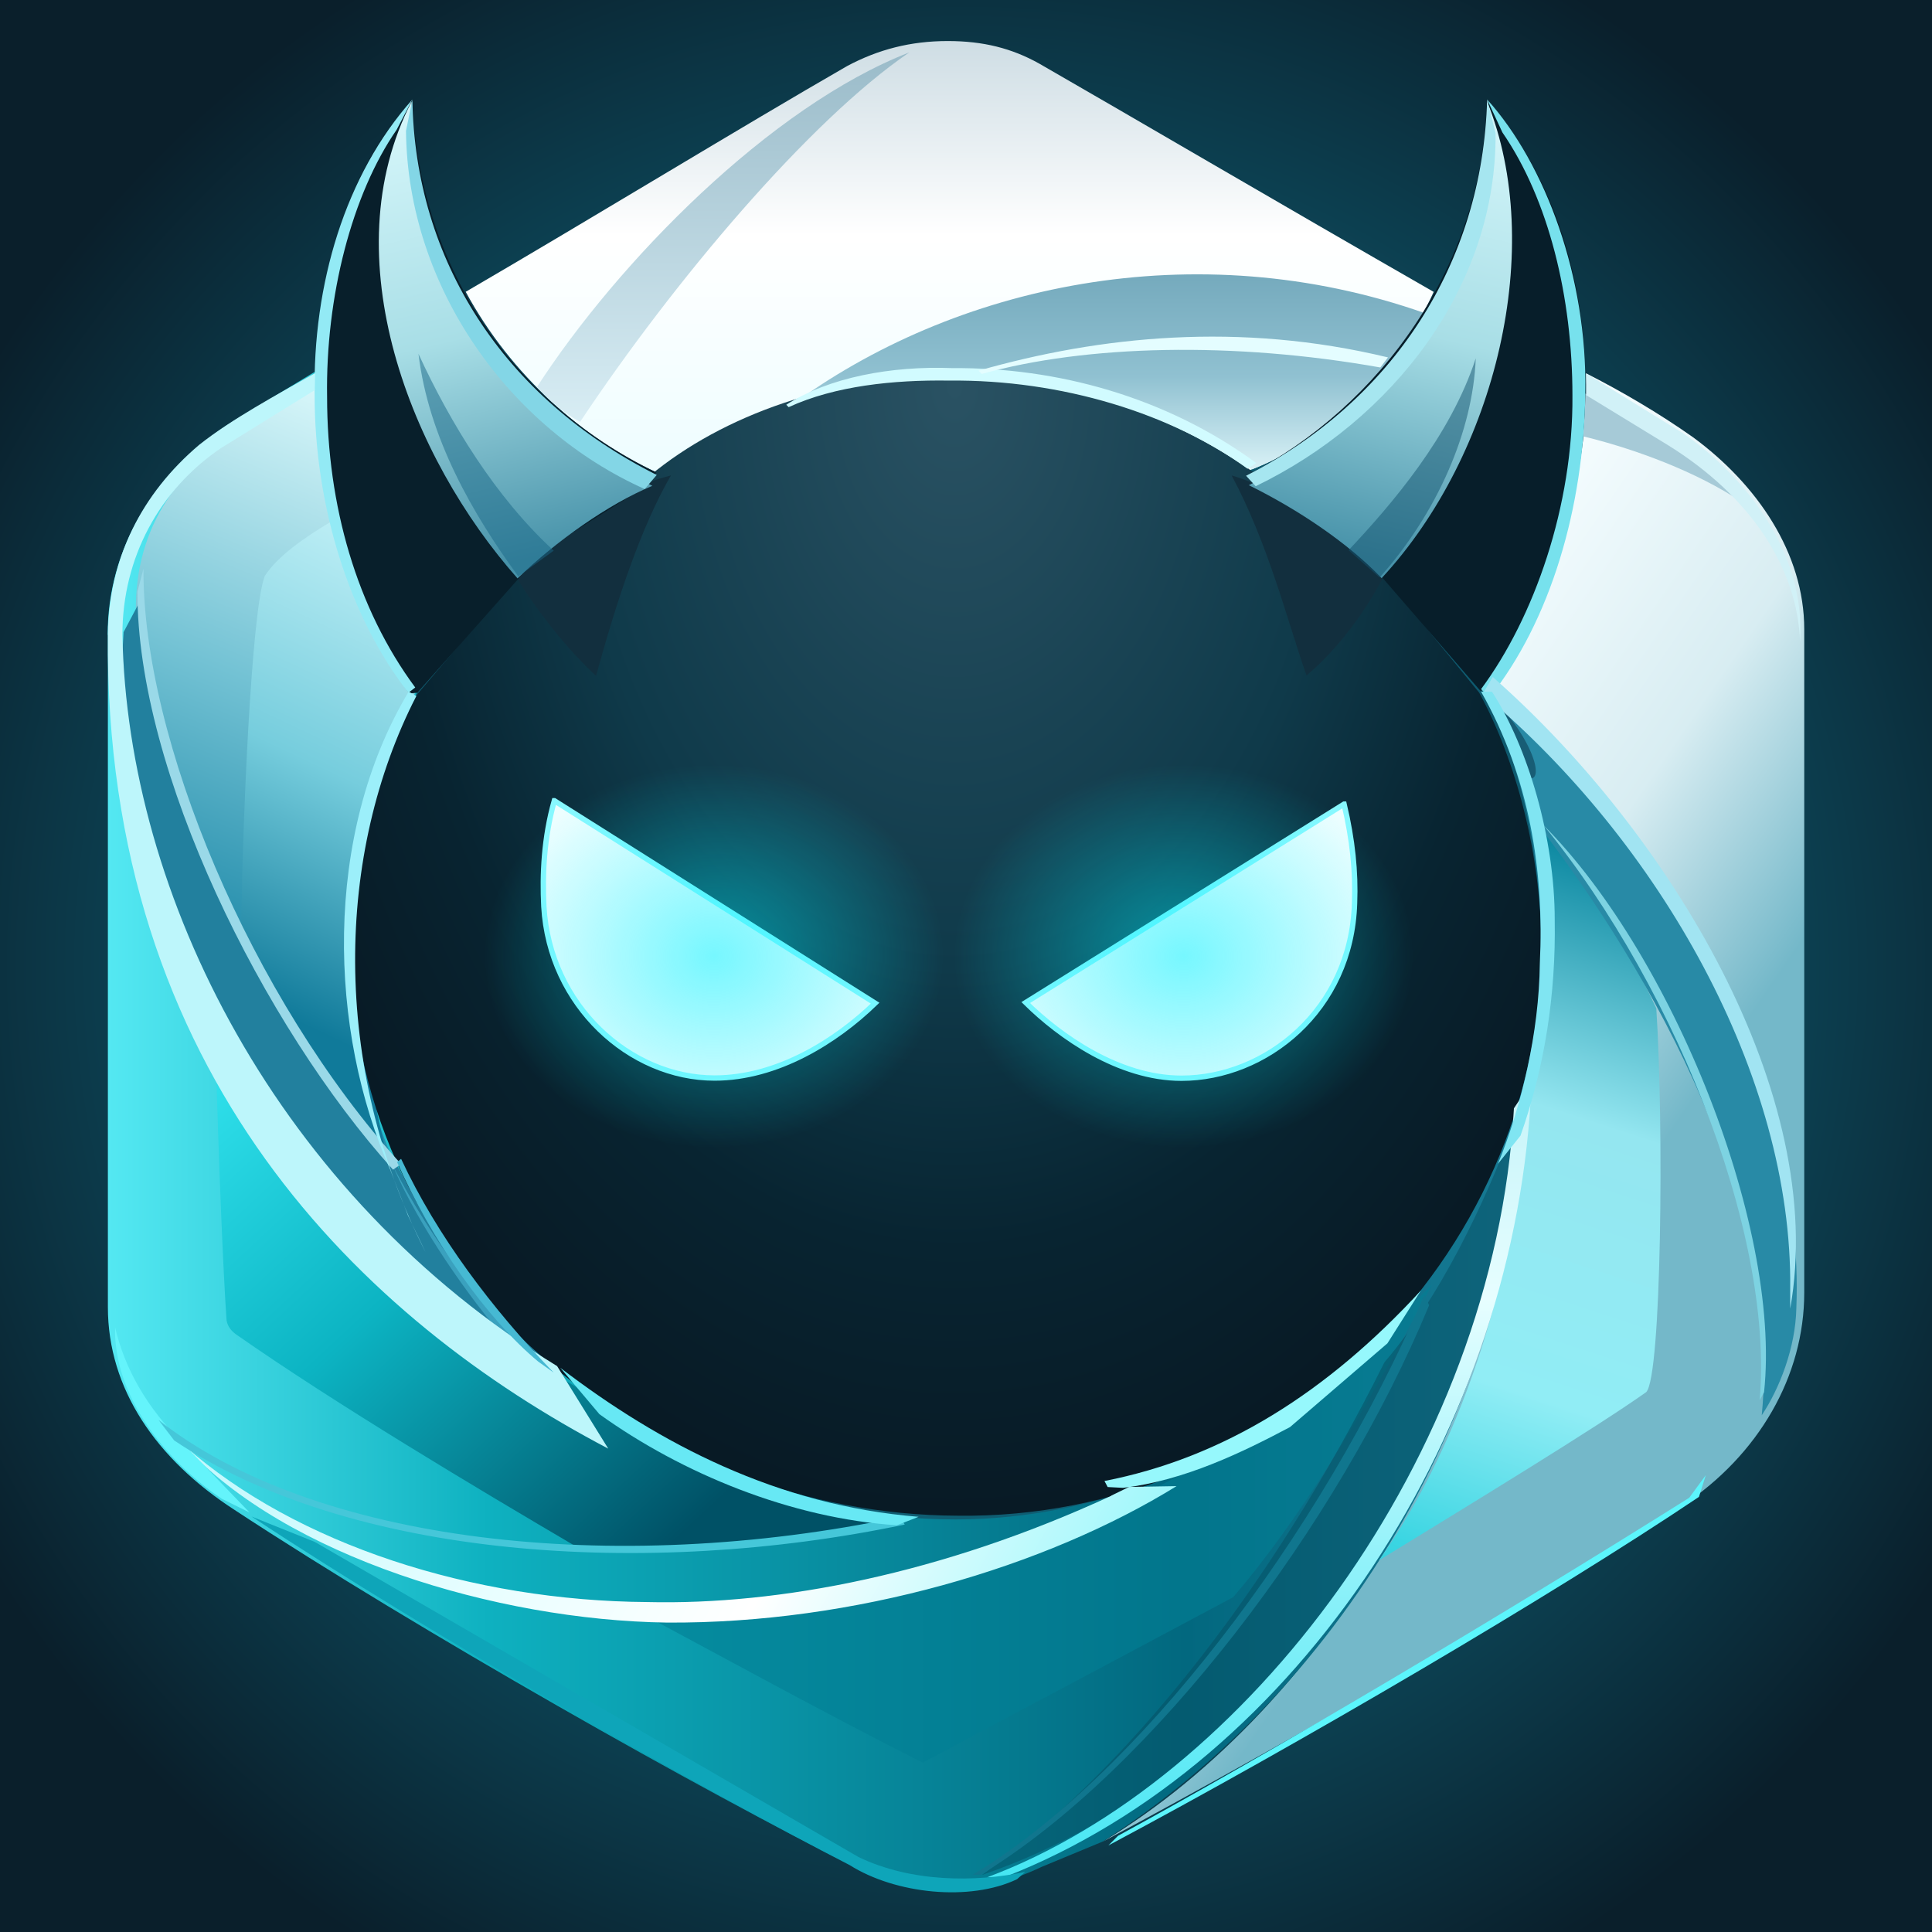
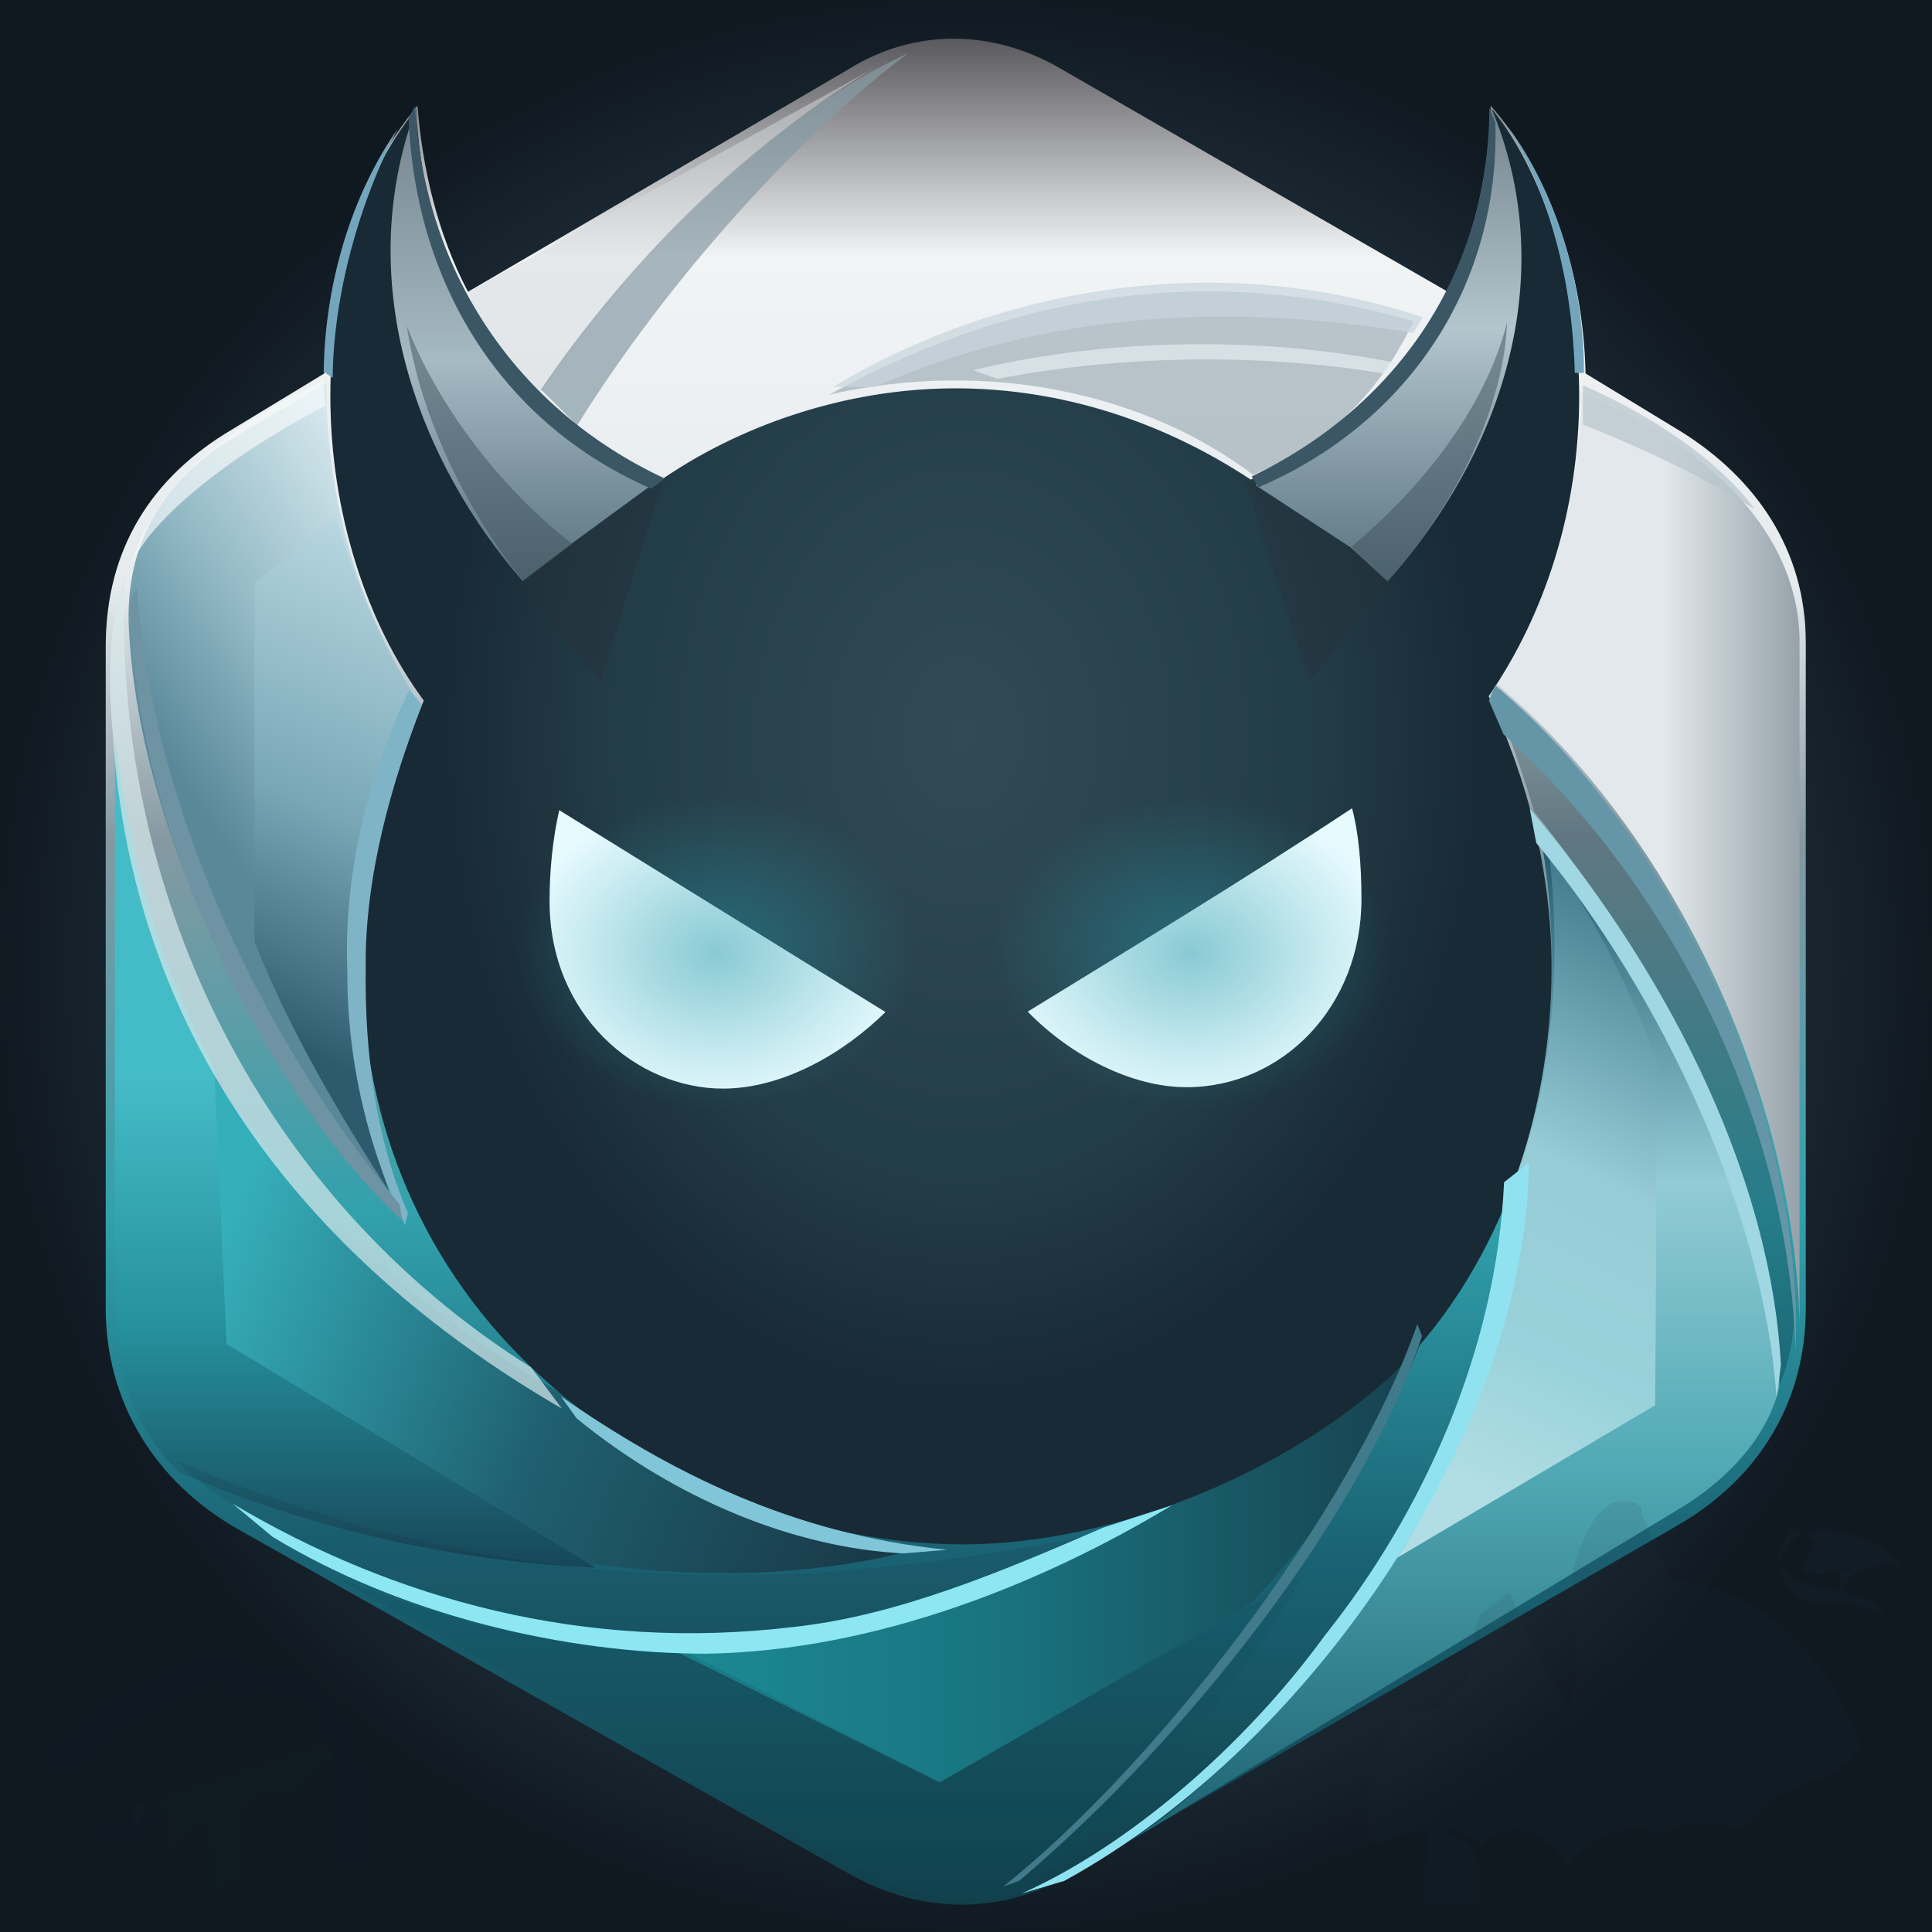
<svg xmlns="http://www.w3.org/2000/svg" width="128" height="128" fill="none" viewBox="0 0 512 512">
  <defs>
-     <radialGradient id="paint0_radial_1907_5764" cx="0" cy="0" r="1" gradientTransform="matrix(3.135e-14 512 -512 3.135e-14 256 256)" gradientUnits="userSpaceOnUse">
-       <stop stop-color="#1396B4" offset="0" />
-       <stop stop-color="#0A1F2B" offset=".589" />
+     <radialGradient id="paint0_radial_2424_4974" cx="0" cy="0" r="1" gradientTransform="matrix(1.568e-14 256 -256 1.568e-14 256 256)" gradientUnits="userSpaceOnUse">
+       <stop stop-color="#5B92A5" offset="0" />
+       <stop stop-color="#2B4351" offset=".568" />
+       <stop stop-color="#101820" offset="1" />
    </radialGradient>
-     <linearGradient id="paint1_linear_1907_5764" x1="23.55" x2="23.55" y1="1.024" y2="11.92" gradientTransform="scale(10.67)" gradientUnits="userSpaceOnUse">
-       <stop stop-color="#CEDDE4" offset="0" />
-       <stop stop-color="#fff" offset=".443" />
-       <stop stop-color="#EDFDFF" offset="1" />
+     <linearGradient id="paint1_linear_2424_4974" x1="40" x2="40" y1="1.757" y2="78.79" gradientTransform="scale(6.4)" gradientUnits="userSpaceOnUse">
+       <stop stop-color="#5C5B60" offset="0" />
+       <stop stop-color="#F1F4F5" offset=".115" />
+       <stop stop-color="#E6EBEE" offset=".292" />
+       <stop stop-color="#8699A2" offset=".427" />
+       <stop stop-color="#31A1AC" offset=".63" />
+       <stop stop-color="#1A6475" offset=".807" />
+       <stop stop-color="#113F4A" offset="1" />
    </linearGradient>
-     <linearGradient id="paint2_linear_1907_5764" x1="44.82" x2="35.27" y1="23.31" y2="16.74" gradientTransform="scale(10.67)" gradientUnits="userSpaceOnUse">
-       <stop stop-color="#74B8C9" offset="0" />
-       <stop stop-color="#D8EDF2" offset=".469" />
-       <stop stop-color="#F4FCFE" offset="1" />
+     <linearGradient id="paint2_linear_2424_4974" x1="74.57" x2="61.84" y1="35.45" y2="35.45" gradientTransform="scale(6.4)" gradientUnits="userSpaceOnUse">
+       <stop stop-color="#95A1A9" offset="0" />
+       <stop stop-color="#E2E8EB" offset=".443" />
    </linearGradient>
-     <linearGradient id="paint3_linear_1907_5764" x1="2.684" x2="44.82" y1="24.13" y2="24.13" gradientTransform="scale(10.67)" gradientUnits="userSpaceOnUse">
-       <stop stop-color="#54E8F2" offset="0" />
-       <stop stop-color="#0EB1C0" offset=".224" />
-       <stop stop-color="#02687F" offset=".635" />
-       <stop stop-color="#2A8AA7" offset="1" />
+     <linearGradient id="paint3_linear_2424_4974" x1="16.62" x2="5.346" y1="21.45" y2="29.24" gradientTransform="scale(6.4)" gradientUnits="userSpaceOnUse">
+       <stop stop-color="#D5E7EC" offset="0" />
+       <stop stop-color="#96BCC8" offset=".516" />
+       <stop stop-color="#598899" offset="1" />
    </linearGradient>
-     <linearGradient id="paint4_linear_1907_5764" x1="37.89" x2="30.24" y1="20.2" y2="43.57" gradientTransform="scale(10.67)" gradientUnits="userSpaceOnUse">
-       <stop stop-color="#03829C" offset="0" />
-       <stop stop-color="#94E6F0" offset=".276" />
-       <stop stop-color="#91EDF5" offset=".557" />
-       <stop stop-color="#3AD5E2" offset=".74" />
-       <stop stop-color="#12A8B9" offset="1" />
+     <linearGradient id="paint4_linear_2424_4974" x1="13.84" x2="5.631" y1="21.66" y2="40.55" gradientTransform="scale(6.4)" gradientUnits="userSpaceOnUse">
+       <stop stop-color="#B6D6E0" offset="0" />
+       <stop stop-color="#79A7B6" offset=".536" />
+       <stop stop-color="#2E5A6E" offset="1" />
    </linearGradient>
-     <linearGradient id="paint5_linear_1907_5764" x1="5.374" x2="16.64" y1="26.27" y2="38.39" gradientTransform="scale(10.67)" gradientUnits="userSpaceOnUse">
-       <stop stop-color="#31E2ED" offset="0" />
-       <stop stop-color="#0CB4C3" offset=".438" />
-       <stop stop-color="#005166" offset="1" />
+     <linearGradient id="paint5_linear_2424_4974" x1="13.15" x2="13.15" y1="44.55" y2="65.24" gradientTransform="scale(6.4)" gradientUnits="userSpaceOnUse">
+       <stop stop-color="#44BCC7" offset="0" />
+       <stop stop-color="#26929E" offset=".49" />
+       <stop stop-color="#164456" offset="1" />
    </linearGradient>
-     <linearGradient id="paint6_linear_1907_5764" x1="8.236" x2="3.117" y1="9.715" y2="22.24" gradientTransform="scale(10.67)" gradientUnits="userSpaceOnUse">
-       <stop stop-color="#D9F7FA" offset="0" />
-       <stop stop-color="#73C2D4" offset=".547" />
-       <stop stop-color="#258EAC" offset="1" />
+     <linearGradient id="paint6_linear_2424_4974" x1="8.53" x2="36.2" y1="52.84" y2="64.59" gradientTransform="scale(6.4)" gradientUnits="userSpaceOnUse">
+       <stop stop-color="#35AFBA" offset="0" />
+       <stop stop-color="#1F5F6F" offset=".516" />
+       <stop stop-color="#193A48" offset="1" />
    </linearGradient>
-     <linearGradient id="paint7_linear_1907_5764" x1="10.25" x2="4.957" y1="13.03" y2="24.23" gradientTransform="scale(10.67)" gradientUnits="userSpaceOnUse">
-       <stop stop-color="#C5F2F8" offset="0" />
-       <stop stop-color="#76CDDD" offset=".516" />
-       <stop stop-color="#107A9A" offset="1" />
+     <linearGradient id="paint7_linear_2424_4974" x1="27.21" x2="58.65" y1="64.75" y2="64.75" gradientTransform="scale(6.4)" gradientUnits="userSpaceOnUse">
+       <stop stop-color="#1C8B95" offset="0" />
+       <stop stop-color="#197480" offset=".448" />
+       <stop stop-color="#18414F" offset="1" />
    </linearGradient>
-     <linearGradient id="paint8_linear_1907_5764" x1="29.13" x2="29.13" y1="6.828" y2="11.64" gradientTransform="scale(10.67)" gradientUnits="userSpaceOnUse">
-       <stop stop-color="#75AABD" offset="0" />
-       <stop stop-color="#90C1D1" offset=".526" />
-       <stop stop-color="#D8F1F6" offset="1" />
+     <linearGradient id="paint8_linear_2424_4974" x1="62.93" x2="62.93" y1="34.84" y2="77.82" gradientTransform="scale(6.4)" gradientUnits="userSpaceOnUse">
+       <stop stop-color="#21596D" offset="0" />
+       <stop stop-color="#92CBD5" offset=".328" />
+       <stop stop-color="#51AAB5" offset=".599" />
+       <stop stop-color="#185A69" offset="1" />
    </linearGradient>
-     <linearGradient id="paint9_linear_1907_5764" x1="17.87" x2="17.87" y1="1.289" y2="10.48" gradientTransform="scale(10.67)" gradientUnits="userSpaceOnUse">
-       <stop stop-color="#9ABBC9" offset="0" />
-       <stop stop-color="#D8EDF4" offset="1" />
+     <linearGradient id="paint9_linear_2424_4974" x1="68.09" x2="57.07" y1="36.42" y2="59.53" gradientTransform="scale(6.4)" gradientUnits="userSpaceOnUse">
+       <stop stop-color="#3C7588" offset="0" />
+       <stop stop-color="#97CCD6" offset=".469" />
+       <stop stop-color="#99D2DA" offset=".766" />
+       <stop stop-color="#B1DDE4" offset="1" />
    </linearGradient>
-     <radialGradient id="paint10_radial_1907_5764" cx="0" cy="0" r="1" gradientTransform="matrix(1.838e-14 300.2 -197 1.207e-14 253 101.5)" gradientUnits="userSpaceOnUse">
-       <stop stop-color="#2A5263" offset="0" />
-       <stop stop-color="#0F3A4A" offset=".516" />
-       <stop stop-color="#082431" offset=".766" />
-       <stop stop-color="#081A25" offset="1" />
+     <radialGradient id="paint10_radial_2424_4974" cx="0" cy="0" r="1" gradientTransform="matrix(1.307e-14 213.5 -168.2 1.03e-14 255.1 194.6)" gradientUnits="userSpaceOnUse">
+       <stop stop-color="#314A55" offset="0" />
+       <stop stop-color="#233D48" offset=".547" />
+       <stop stop-color="#182A35" offset=".818" />
    </radialGradient>
-     <linearGradient id="paint11_linear_1907_5764" x1="12.9" x2="15.42" y1="2.533" y2="13.34" gradientTransform="scale(10.67)" gradientUnits="userSpaceOnUse">
-       <stop stop-color="#D3F5F9" offset="0" />
-       <stop stop-color="#A8DEE6" offset=".484" />
-       <stop stop-color="#4792A9" offset="1" />
+     <linearGradient id="paint11_linear_2424_4974" x1="21.34" x2="21.34" y1="4.38" y2="24.06" gradientTransform="scale(6.4)" gradientUnits="userSpaceOnUse">
+       <stop stop-color="#73838D" offset="0" />
+       <stop stop-color="#A6BAC4" offset=".536" />
+       <stop stop-color="#57717E" offset="1" />
    </linearGradient>
-     <linearGradient id="paint12_linear_1907_5764" x1="34.32" x2="31.81" y1="2.533" y2="13.34" gradientTransform="scale(10.67)" gradientUnits="userSpaceOnUse">
-       <stop stop-color="#D3F5F9" offset="0" />
-       <stop stop-color="#A8DEE6" offset=".484" />
-       <stop stop-color="#4792A9" offset="1" />
+     <linearGradient id="paint12_linear_2424_4974" x1="57.49" x2="57.49" y1="4.38" y2="24.06" gradientTransform="scale(6.4)" gradientUnits="userSpaceOnUse">
+       <stop stop-color="#73838D" offset="0" />
+       <stop stop-color="#B3C5CD" offset=".469" />
+       <stop stop-color="#587380" offset="1" />
    </linearGradient>
-     <linearGradient id="paint13_linear_1907_5764" x1="2.682" x2="27.62" y1="26.19" y2="40.1" gradientTransform="scale(10.67)" gradientUnits="userSpaceOnUse">
-       <stop stop-color="#A2F3FB" offset="0" />
-       <stop stop-color="#E8FEFF" offset=".516" />
-       <stop stop-color="#fff" offset=".724" />
-       <stop stop-color="#9DF7FB" offset="1" />
-     </linearGradient>
-     <linearGradient id="paint14_linear_1907_5764" x1="37.35" x2="37.35" y1="17.16" y2="46.83" gradientTransform="scale(10.67)" gradientUnits="userSpaceOnUse">
-       <stop stop-color="#86E0ED" offset="0" />
-       <stop stop-color="#E7FEFF" offset=".51" />
-       <stop stop-color="#93F2FA" offset=".724" />
-       <stop stop-color="#44E6F3" offset="1" />
-     </linearGradient>
-     <radialGradient id="paint15_radial_1907_5764" cx="0" cy="0" r="1" gradientTransform="matrix(3.104e-15 50.69 -60.62 3.712e-15 189.2 253.4)" gradientUnits="userSpaceOnUse">
-       <stop stop-color="#00F1FF" offset="0" />
-       <stop stop-color="#00F1FF" stop-opacity="0" offset="1" />
+     <radialGradient id="paint13_radial_2424_4974" cx="0" cy="0" r="1" gradientTransform="matrix(2.519e-15 41.14 -52.93 3.241e-15 189.8 252.4)" gradientUnits="userSpaceOnUse">
+       <stop stop-color="#2B98A8" offset="0" />
+       <stop stop-color="#2B98A8" stop-opacity="0" offset="1" />
    </radialGradient>
-     <radialGradient id="paint16_radial_1907_5764" cx="0" cy="0" r="1" gradientTransform="matrix(3.104e-15 50.69 -60.62 3.712e-15 313.7 253.4)" gradientUnits="userSpaceOnUse">
-       <stop stop-color="#00F1FF" offset="0" />
-       <stop stop-color="#00F1FF" stop-opacity="0" offset="1" />
+     <radialGradient id="paint14_radial_2424_4974" cx="0" cy="0" r="1" gradientTransform="matrix(2.519e-15 41.14 -52.93 3.241e-15 315.7 252.4)" gradientUnits="userSpaceOnUse">
+       <stop stop-color="#2B98A8" offset="0" />
+       <stop stop-color="#2B98A8" stop-opacity="0" offset="1" />
    </radialGradient>
  </defs>
-   <rect width="512" height="512" fill="url(#paint0_radial_1907_5764)" />
-   <path d="m379.9 77.33c-41.49-23.79-82.56-47.89-104.5-60.48-7.253-4.053-14.83-5.973-24.21-5.973-9.92 0-18.45 2.24-26.67 6.613-27.63 15.89-68.48 40.85-101.1 59.84 12.05 22.29 31.47 39.15 50.67 47.89 23.25-15.89 51.31-24.53 78.29-24.53 28.27 0 57.6 8.533 78.61 24 20.91-8 39.15-25.6 48.96-47.36z" fill="url(#paint1_linear_1907_5764)" />
-   <path d="m420.3 98.99c1.173 30.93-12.16 65.07-24.43 83.2 12.48 22.72 15.57 53.33 13.44 76.48l-6.187 28.91c-1.707 83.52-51.31 164.8-110.9 200.5 47.68-25.49 119.8-66.88 153.6-89.07 20.27-13.44 32.32-34.35 32.32-56.43v-175.8c0-20.16-12.48-38.4-29.44-50.88-9.067-6.4-19.09-12.27-28.37-16.96z" fill="url(#paint2_linear_1907_5764)" />
-   <path d="m28.59 168.3v178.1c0 21.65 12.8 40.32 33.6 53.76 48.53 31.89 125 75.09 164.4 94.61 16.64 8.213 32.96 7.787 49.39 0l16.21-6.72c64.43-41.17 110.4-118.5 112.6-201.4 5.547-16.96 6.507-35.95 5.44-53.01-0.747-18.88-9.6-38.83-16.64-50.67l1.813-3.093-2.56 2.027c10.35 20.48 15.47 44.69 15.47 68.16 0 89.39-79.47 152.6-155 152.6-87.79 0-159.5-73.28-159.5-151.7 0-24.43 6.933-50.56 16.64-67.31-17.49-24.43-26.45-56.85-25.6-85.12l-1.6 0.107-22.83 13.87c-19.73 12.91-31.89 32.96-31.89 55.68z" fill="url(#paint3_linear_1907_5764)" />
-   <path d="m404.8 215.4c5.547 23.25 4.907 52.8-0.32 72.21-1.28 47.04-16.43 93.87-39.04 125.9 24.85-15.25 57.28-34.99 70.83-44.59 4.053-4.16 4.693-70.72 2.667-101.7-8.533-18.45-21.01-37.76-34.13-51.84z" fill="url(#paint4_linear_1907_5764)" />
-   <path d="m57.17 278.6c0.64 26.45 2.027 59.73 2.88 71.36 0.32 1.6 1.173 2.667 2.453 3.627 26.56 18.56 64.11 40.96 90.45 56.43 28.05 2.347 59.09-0.533 83.73-6.72-75.09-21.44-144.2-67.2-179.5-124.7z" fill="url(#paint5_linear_1907_5764)" />
-   <path d="m84.27 102.5-24.21 14.19c-15.79 10.67-26.24 27.84-23.68 51.63 4.16 50.77 36.69 107.3 67.95 139.4-9.707-21.97-12.48-45.12-10.77-68.59 1.387-20.16 8.747-41.28 16.43-55.47-16.32-24-25.17-53.33-25.71-81.17z" fill="url(#paint6_linear_1907_5764)" />
-   <path d="m88.11 138c-7.68 4.587-14.51 9.387-17.92 14.61-3.627 8.96-6.08 68.59-6.293 95.25 8 20.59 23.79 44.37 38.83 58.99-10.35-39.79-11.31-89.28 6.933-122.7-8.747-14.51-16.21-31.36-21.55-46.19z" fill="url(#paint7_linear_1907_5764)" />
-   <path d="m377.6 82.99c-60.91-21.44-124.9-7.573-168.6 24.96 13.44-5.653 30.4-7.893 44.8-7.68 28.69-0.747 57.81 9.067 77.97 24.11 19.84-7.68 36.37-24 45.87-41.39z" fill="url(#paint8_linear_1907_5764)" />
-   <path d="m241 13.87c-37.01 14.4-77.33 55.68-98.67 88.64 3.307 3.947 7.573 7.253 11.41 9.28 24.85-37.33 60.8-79.89 87.25-97.92z" fill="url(#paint9_linear_1907_5764)" />
-   <path d="m418.8 103.6c15.04 7.893 31.57 17.92 40.64 28.05-12.8-8-29.01-13.44-40.32-16.11l-0.32-11.95z" fill="#A6CAD7" />
-   <path d="m379.5 340.4c-19.52 37.01-35.84 63.15-52.69 82.88l-82.24 43.84c-24.43-12.27-52.16-27.52-73.49-38.93 58.99 1.813 147.1-24.64 208.4-87.79z" fill="#027E94" opacity=".6" />
-   <path d="m401.3 297.8c-4.907 82.56-60.48 171.6-141.1 199.1 37.33-26.88 75.95-74.24 106.7-135.9 14.61-17.07 26.45-41.71 34.45-63.25z" fill="#064D62" opacity=".5" />
-   <path d="m393.7 183.1c48.64 40.43 84.69 104.6 82.35 163.6-0.213 10.45-4.48 21.33-9.173 28.37 5.867-59.41-33.39-123.8-62.08-160.1-2.24-11.2-6.933-22.83-11.09-31.89z" fill="#288AA6" />
-   <path d="m32.75 167.6c-5.76 84.27 54.83 163 112.5 193.6-15.57-13.97-30.93-35.73-40-52.27-36.37-42.67-64.85-95.04-67.84-150.2l-4.693 8.853z" fill="#22809E" />
-   <path d="m393 182.3c13.87 13.12 16.85 26.13 11.52 23.68-2.347-8-7.467-17.17-11.52-23.68z" fill="#185D75" />
-   <path d="m104 308.7c10.35 20.05 24.85 39.15 39.68 51.52l-9.067-4.48c-10.35-11.84-23.57-30.61-30.61-47.04z" fill="#3AA1BE" />
-   <path d="m252.4 99.73c-31.57-0.213-60.8 10.24-80.21 26.35l-3.627 1.707-31.04 24.43-26.77 31.57c-11.31 19.63-17.81 42.77-17.81 66.99 0 88 80.21 150.7 160.9 150.9 82.99 1.067 154.6-67.73 154.6-150.9 0-24.11-6.613-49.17-16.43-67.2l-25.49-31.15-33.49-26.67c-23.68-17.07-52.91-25.92-80.53-26.03z" fill="url(#paint10_radial_1907_5764)" />
-   <path d="m177.8 126c-17.17 4.373-32.21 16-40.96 26.99 6.613 10.67 14.72 20.27 21.12 26.13 5.333-19.52 11.95-39.57 19.84-53.12z" fill="#122F3E" />
-   <path d="m326.4 126c9.707 18.13 14.72 38.4 19.84 53.01 8.747-7.36 15.79-17.39 20.27-25.92-10.56-12.48-25.28-22.61-40.11-27.09z" fill="#122F3E" />
-   <path d="m109.3 26.35c-16.85 18.24-25.81 45.76-24.96 78.83 0.213 28.48 9.813 58.35 24.11 78.61l2.133-0.213 26.88-30.29 3.947-5.653 30.08-18.99 2.453-3.413c-39.79-19.31-63.15-56.43-64.64-98.88z" fill="#081F2B" />
-   <path d="m394 26.35c-0.747 43.84-28.27 81.49-63.79 99.73l2.56 2.56 27.84 17.6 6.08 7.253 25.6 29.55 2.133-0.533c16-21.33 25.17-49.39 25.71-77.87 0.64-31.57-9.707-60.05-26.13-78.29z" fill="#071E2A" />
-   <path d="m109.1 26.88c-21.33 41.28-0.213 94.51 28.05 126.4 10.03-9.707 24.11-19.73 35.73-24.53-40.21-20.8-63.57-59.63-63.79-101.9z" fill="url(#paint11_linear_1907_5764)" />
-   <path d="m394.1 26.88c1.067 43.09-28.8 84.69-63.15 101.7 13.01 6.4 26.35 15.36 35.2 24.64 30.51-32.96 43.52-87.89 27.95-126.3z" fill="url(#paint12_linear_1907_5764)" />
-   <path d="m110.9 93.76c2.667 22.29 14.51 42.67 26.45 58.99l9.387-6.827c-15.36-14.08-27.41-33.81-35.84-52.16z" fill="#176686" opacity=".5" />
-   <path d="m391.1 94.93c-6.72 20.69-22.29 38.72-33.71 50.88l8.213 7.253c15.25-17.07 24.75-38.83 25.49-58.13z" fill="#12526D" opacity=".5" />
-   <path d="m109.3 26.35c-17.81 19.95-26.45 48.96-25.92 78.4 0 29.55 9.28 58.88 24.85 78.83l1.813-1.387c-15.47-20.91-23.36-48.21-23.36-77.01-0.427-26.56 6.613-53.76 18.45-70.83l4.16-8z" fill="#93EAF5" />
-   <path d="m394.1 26.35 4.053 8.747c12.27 17.81 18.56 43.63 18.56 69.76 0.213 29.23-10.13 58.77-24.21 77.76l2.133 2.347c16.21-20.27 25.17-50.56 25.49-81.07 0.533-30.19-10.45-60.27-26.03-77.55z" fill="#77E1ED" />
-   <path d="m109.3 26.35-1.707 8.32c0.427 41.6 27.52 78.93 63.25 94.93l3.2-3.733c-40.64-20.37-64.11-56.96-64.75-99.52z" fill="#83D6E6" />
-   <path d="m394.1 26.35c-1.173 43.63-25.28 80.11-63.89 99.73l2.56 2.773c36.16-17.49 63.89-52.8 63.57-93.55l-2.24-8.96z" fill="#A6E6F0" />
-   <path d="m83.52 98.88c-10.24 5.76-22.08 12.16-30.72 18.99-15.36 13.01-23.89 30.19-24.21 50.13-1.067 117.1 68.16 182.1 132.6 215.9l-13.55-21.87c-74.03-45.33-113.9-124.6-115.2-193.8 0-20.48 9.813-38.4 26.13-49.49l24.85-15.36 0.107-4.48z" fill="#BDF6FB" />
-   <path d="m420.4 98.99v5.76l21.65 13.23c21.97 13.65 34.24 32.53 34.99 52.05 1.6-24.64-15.89-44.91-31.25-55.36l-25.39-15.68z" fill="#D1F1F7" />
-   <path d="m395.6 179.4-2.667 4.48c46.83 39.25 82.13 101.3 81.49 157.7v5.227c10.13-56.85-32.21-126.4-78.83-167.4z" fill="#A1E4F2" />
-   <path d="m294.5 396.4c-44.8 20.69-88 29.01-123 28.16-46.19-0.32-92.8-15.15-122.6-41.39 26.88 29.23 82.56 46.19 127.8 46.83 49.71 0.32 100.4-14.72 135.1-36.16l-12.59 0.213-4.8 2.347z" fill="url(#paint13_linear_1907_5764)" />
-   <path d="m401.2 293.8c-5.12 92.8-71.89 178.5-139.6 203.7h4.48c77.87-30.19 136.3-119.4 139.8-210.8l-4.693 7.04z" fill="url(#paint14_linear_1907_5764)" />
-   <path d="m48.85 382.9c-10.24-10.03-15.89-20.59-18.35-31.15-0.427 17.6 12.69 34.99 28.27 45.44l7.36 3.627-17.28-17.92z" fill="#64F4FB" />
-   <path d="m66.67 401.9c48.53 32.11 121.3 73.28 158.5 92.37 12.16 7.68 31.89 9.707 44.37 3.733l2.133-1.92c-13.23 2.773-30.19 2.773-44.16-3.947l-144.1-83.52-16.75-6.72z" fill="#0EA5B9" />
-   <path d="m447.7 396.9c-50.24 31.57-112.2 68.27-151.4 89.6l-2.56 2.56c50.24-26.77 117.3-66.03 156.5-92.37l1.813-5.76-4.373 5.973z" fill="#5CF5FC" />
-   <path d="m106.3 308.5c-39.89-43.95-68.59-113-68.27-157.8l-1.6 6.08c-0.213 47.36 33.28 115 67.73 153.2l2.133-1.493z" fill="#9AD9E8" />
-   <path d="m405.2 214.1c37.55 43.41 65.07 112.3 61.12 157l1.173-2.133c4.8-44.69-25.71-120.4-62.19-153.9l-0.107-0.96z" fill="#7DD3E2" />
-   <path d="m377.5 343.1c-27.84 64.64-76.69 128-119.7 153.7h2.133c45.55-27.63 94.93-93.12 118.8-150.9l-1.28-2.773z" fill="#10768E" />
-   <path d="m238.5 402c-76.16 16-155.4 6.72-196.5-25.71l4.16 5.44c46.4 31.15 124.9 36.69 193.6 22.29l-1.28-2.027z" fill="#45C7D9" />
-   <path d="m108.3 183.3c-22.83 38.19-21.23 89.92-4.8 126.9l4.587 11.84 4.693 9.813c-25.17-49.6-23.79-105.8-2.453-147.4l-2.027-1.173z" fill="#9CEFFA" />
-   <path d="m392.5 183.3c12.91 22.72 16.75 47.79 15.57 72-0.213 18.35-4.8 37.65-11.09 53.12l5.973-7.467c6.4-18.13 9.387-37.33 9.067-57.17 0-21.65-7.04-45.65-16.64-60.48h-2.88z" fill="#80E5F2" />
-   <path d="m148.5 362.5 10.35 12.27c21.97 15.79 50.88 27.63 78.83 29.44l5.76-2.24c-37.44-2.987-68.69-19.41-94.93-39.47z" fill="#67E8F4" />
-   <path d="m297.6 394.3c16.32-1.92 31.79-9.493 44.27-16.11l25.81-22.19 8.853-13.97c-24.75 26.88-52.16 44.27-83.84 50.45l0.853 1.6 4.053 0.213z" fill="#96F8FC" />
-   <path d="m106.3 307.1-1.067 0.853c9.067 20.69 23.68 41.49 37.44 52.91l4.053 2.88c-16.32-16.85-30.93-36.27-40.43-56.64z" fill="#46B9D3" />
-   <path d="m146.9 212.2c-2.773 9.813-3.2 19.52-2.773 28.05 1.493 26.24 22.83 45.44 45.23 45.44 16.64 0 32.21-9.813 42.56-19.84l-85.01-53.65z" fill="#EDFEFF" stroke="#87F8FF" stroke-width="1.417" />
-   <path d="m356.2 213.1c2.24 9.493 3.093 17.92 2.773 26.24-0.853 28.48-23.68 46.4-45.87 46.4-16.64 0-32.32-11.2-41.28-20.05l84.37-52.59z" fill="#EDFEFF" stroke="#87F8FF" stroke-width="1.417" />
-   <circle cx="189.2" cy="253.4" r="60.62" fill="url(#paint15_radial_1907_5764)" opacity=".5" />
-   <circle cx="313.7" cy="253.4" r="60.62" fill="url(#paint16_radial_1907_5764)" opacity=".5" />
-   <path d="m209 107.9c12.27-5.653 27.84-7.253 42.45-7.04 30.08-0.32 59.2 8.853 79.15 23.36l2.347-1.493c-24-17.6-52.91-25.39-80.53-25.17-16.21-0.64-32.75 2.453-44.05 9.707l0.64 0.64z" fill="#D1FBFF" />
-   <path d="m260.2 99.09c27.63-7.68 66.56-8.64 105.6-1.707l2.027-2.667c-39.36-9.493-76.37-5.653-108.5 3.52l0.853 0.853z" fill="#E4FDFF" />
+   <rect width="512" height="512" fill="url(#paint0_radial_2424_4974)" />
+   <path d="m445.2 114.2-25.02-15.23c-0.512-26.56-9.536-53.25-25.15-70.98-0.256 16-3.776 33.54-11.33 49.34l-102.4-59.01c-18.24-10.75-39.17-10.75-56.38 0l-100.9 59.01c-8.256-15.62-12.16-33.47-13.38-49.34-15.94 19.26-24.32 45.18-24.7 70.98l-24.45 14.85c-21.12 12.48-33.47 31.42-33.47 57.47v175.4c0 24.83 13.06 46.14 35.26 58.69l162.3 91.52c19.2 10.62 40.26 10.3 57.92 0l161-92.61c22.21-12.8 34.05-33.41 34.05-57.6v-176.4c0-24.64-13.31-43.65-33.28-56.06z" fill="url(#paint1_linear_2424_4974)" />
+   <path d="m419.1 104.1c0 26.05-8.64 55.81-22.46 77.25 46.98 39.23 78.85 108.4 80.26 169.7v-180.7c0-29.38-24.32-52.35-57.79-66.24z" fill="url(#paint2_linear_2424_4974)" />
+   <path d="m86.46 101.6-24.58 14.46c-18.88 11.14-28.93 28.61-27.71 50.88 3.072 56.9 37.18 119.6 69.12 150.9-7.872-18.11-10.37-39.17-10.37-61.06 0-24.32 7.872-52.67 17.98-71.04-15.94-23.81-24.45-53.76-24.45-84.16z" fill="url(#paint3_linear_2424_4974)" />
+   <path d="m89.02 137.3-21.57 17.22v94.98c9.152 23.42 22.98 46.66 35.65 66.24-7.232-21.82-9.792-40.77-9.792-60.1 0-24.51 8.064-52.99 16.7-70.85-9.536-15.36-16.51-32.7-20.99-47.49z" fill="url(#paint4_linear_2424_4974)" />
+   <path d="m30.46 195.1v152.4c0 16.9 6.08 32.45 17.02 42.62 38.66 16.83 77.7 23.94 110.5 25.34l-97.98-59.46-3.072-72.83c-15.36-27.65-23.23-60.1-26.5-88.13z" fill="url(#paint5_linear_2424_4974)" />
+   <path d="m56.9 285.8 3.136 70.34 96.38 58.3c31.42 4.288 58.75 2.752 82.11-2.752-32.32-6.72-62.98-22.85-87.62-41.28-40.83-22.08-71.36-53.44-94.02-84.61z" fill="url(#paint6_linear_2424_4974)" />
+   <path d="m397.1 318.1c-15.87 32.58-45.7 59.65-84.67 78.53-42.43 21.95-88.7 38.53-135 40.19l71.62 35.52 82.56-47.55c23.42-24.45 40.13-53.63 46.34-73.28 8.896-10.11 15.3-21.76 19.2-33.41z" fill="url(#paint7_linear_2424_4974)" />
+   <path d="m408.2 221.4c6.72 35.65 1.152 68.16-8.128 92.03-1.536 43.14-18.05 80.9-35.58 102.5-2.816 4.672-27.65 47.49-65.02 72l145.2-87.87c14.85-8.768 24.83-21.38 27.01-33.54-3.072-55.3-31.23-107-63.42-145.2z" fill="url(#paint8_linear_2424_4974)" />
+   <path d="m410.6 226.7c3.648 32.38-0.384 62.02-7.872 82.75-1.792 40.32-16.51 78.78-32.51 103.4l68.42-40.45 0.576-91.07c-7.744-20.54-17.66-40-28.61-54.66z" fill="url(#paint9_linear_2424_4974)" />
+   <path d="m46.4 386.9c20.03 20.42 78.98 44.8 126.8 48.38 43.2 3.392 88.58-8.448 122.2-29.5-57.28 10.88-143.6 26.5-249-18.88z" fill="#101820" opacity=".1" />
+   <path d="m86.66 416.8 142 78.98c13.18 7.68 28.42 9.088 42.18 6.016 30.78-22.46 57.22-54.02 74.37-84.22l-96.19 54.85-69.82-36.03c-34.18 0.448-62.91-6.848-92.48-19.58z" fill="#0D4D5B" opacity=".2" />
+   <path d="m396.2 185.7c4.16 10.05 7.744 20.35 10.37 29.38 33.98 41.73 61.7 102.4 64.9 152.3 3.328-8 4.608-16.77 4.224-26.43-4.416-61.7-38.66-121.9-79.49-155.3z" fill="#082836" opacity=".3" />
+   <path d="m394.5 184.5c14.91-21.57 24-49.47 24-79.55 0-27.58-8.192-57.54-23.1-76.03-0.512 47.23-26.11 81.34-63.94 98.18-22.85-15.1-49.73-24.19-78.27-24.19-29.25 0-57.73 9.984-78.98 24.96-39.36-15.1-61.5-53.82-63.94-98.88-15.3 18.62-22.72 46.08-22.72 75.97 0 30.98 9.664 60.29 24.77 80.7-9.984 21.95-16.32 46.59-16.32 70.85 0 40.83 16.06 79.94 47.74 108.6 30.46 27.65 71.94 44.16 111.4 44.16 40.19 0 85.12-19.01 112.9-44.1 28.29-27.14 43.14-67.9 43.14-108.7 0-25.6-6.4-49.98-16.7-72z" fill="url(#paint10_radial_2424_4974)" />
+   <path d="m175.5 127.9-16.38 52.74-21.44-26.05c9.216-10.88 23.42-20.22 37.82-26.69z" fill="#25313B" opacity=".5" />
+   <path d="m329.9 127.1 17.09 53.44 21.31-25.79c-9.344-11.65-24-21.25-38.4-27.65z" fill="#25313B" opacity=".5" />
+   <path d="m110.2 28.86c-17.34 47.1 1.472 94.34 28.29 125.1l12.16-9.28 22.02-16.13c-39.42-18.82-60.99-56.19-62.46-99.71z" fill="url(#paint11_linear_2424_4974)" />
+   <path d="m395.3 28.86c0.192 45.44-27.46 82.05-62.59 99.71l25.34 16.58 9.664 8.896c31.81-35.58 45.38-82.62 27.58-125.2z" fill="url(#paint12_linear_2424_4974)" />
+   <path d="m107.8 86.4c3.84 25.6 16.9 50.3 30.85 67.52l13.06-9.728c-19.33-14.98-35.71-36.86-43.9-57.79z" fill="#3D515C" opacity=".5" />
+   <path d="m399.4 85.38c-5.952 23.49-23.36 44.54-41.28 59.52l9.6 9.216c19.14-21.82 30.85-47.17 31.68-68.74z" fill="#3D515C" opacity=".5" />
+   <path d="m219.7 104.6c42.5-9.664 84.1-0.192 112.4 21.25 16.38-7.168 31.68-17.98 42.5-40.7-59.97-17.41-112.1-4.032-154.9 19.46z" fill="#8195A0" opacity=".5" />
+   <path d="m124.2 77.38c2.304 7.936 7.68 17.6 18.05 28.29 23.81-35.58 58.24-69.95 90.62-88.26l-108.7 59.97z" fill="#D8DBE0" opacity=".5" />
+   <path d="m240.7 14.08c-37.7 17.47-74.62 55.49-97.34 89.15l9.6 9.472c23.94-38.4 59.01-77.18 87.74-98.62z" fill="#889BA5" opacity=".7" />
+   <path d="m377.1 84.1c-54.4-18.24-112.5-7.872-156.2 18.37l10.62 0.192c45.5-20.03 94.53-22.59 143-14.4l2.56-4.16z" fill="#C7D5DD" opacity=".7" />
+   <path d="m369.8 96.13c-39.23-7.808-80.45-5.696-111.9 1.984l6.4 2.304c35.65-6.912 73.02-6.4 103-1.344l2.496-2.944z" fill="#E4EDF1" opacity=".7" />
+   <path d="m419.5 102.1v10.43c16.64 6.528 32.58 14.34 45.5 22.4-9.408-12.93-27.39-24.9-45.5-32.83z" fill="#B6C4CC" opacity=".7" />
+   <path d="m85.82 100.7c-24.38 12.1-44.86 26.43-51.39 49.98 4.48-12.8 27.84-30.85 51.84-43.14l-0.448-6.848z" fill="#F4F8FA" opacity=".7" />
+   <path d="m33.15 152.6c-5.12 14.59-4.288 30.53-3.136 43.39 5.184 76.29 48.45 136.5 118.9 177.3l-8.192-10.94c-73.15-45.89-111.4-127.9-107.6-209.8z" fill="#D8E9ED" opacity=".7" />
+   <path d="m405.4 214.3 1.728 9.088c33.6 40.38 60.42 98.62 63.68 147.1l1.152-8.768c-2.88-52.48-32.13-106.9-66.56-147.4z" fill="#A1D7E2" />
+   <path d="m398.6 313.2c-2.048 45.06-21.76 87.94-47.42 120.1-21.44 29.5-52.16 55.87-80.38 68.48l11.26-3.328c67.9-37.25 122.6-121.9 123.1-190.3l-6.528 5.12z" fill="#91E2F1" />
+   <path d="m292.2 404.9c-26.82 11.65-54.53 23.3-81.73 26.24-55.62 6.72-106.1-7.296-148.8-32.64l10.56 8.768c33.98 20.67 77.31 30.98 115.1 30.98 45.12-0.768 89.34-18.88 123.2-39.3l-18.37 5.952z" fill="#8CE7F2" />
+   <path d="m148.6 370 4.224 5.888c26.5 21.63 57.79 34.3 86.59 35.78l11.58-0.96c-41.09-4.096-73.6-20.67-102.4-40.7z" fill="#81C6D8" />
+   <path d="m108.5 182.8c-12.35 25.28-17.41 52.03-16.45 74.94-0.064 26.62 7.04 50.11 15.3 66.88l0.768-3.136c-8.384-19.39-11.52-41.86-11.2-65.22-0.256-24.45 7.168-49.6 14.91-69.38l-3.328-4.096z" fill="#7FB4C7" />
+   <path d="m396.2 181.6-1.6 4.096 3.84 8.896c45.76 41.41 75.78 103.9 77.38 163.6 2.752-57.41-29.38-134.3-79.62-176.6z" fill="#6496A8" />
+   <path d="m375.6 350.9c-17.79 51.01-70.66 118.1-109.8 149.1l4.352-1.6c44.8-37.95 90.94-96.96 106.7-144.3l-1.216-3.136z" fill="#417A8A" />
+   <path d="m34.5 159.3c0.384 60.29 36.61 131.3 72.13 164.2l-0.704-4.288c-36.93-44.1-65.54-105.7-69.7-163.4l-1.728 3.52z" fill="#6E93A3" />
+   <path d="m105.5 33.98c-12.22 17.47-19.39 40.83-19.71 64.51l2.368 1.664c0.192-21.76 6.976-46.53 17.34-66.18z" fill="#73A6BC" />
+   <path d="m399.8 33.86c11.07 18.37 16.9 40.96 17.54 64.96h2.432c0.064-24.51-7.936-48.7-19.97-64.96z" fill="#73A6BC" />
+   <path d="m110 28.1-1.728 3.136c1.728 43.65 24.38 80.9 64.38 98.3l3.456-2.752c-38.78-18.11-63.62-54.21-66.11-98.69z" fill="#3B5766" />
+   <path d="m394.7 28.61c-0.32 45.38-25.79 79.74-62.98 97.66l1.792 2.88c40.06-17.22 64-53.82 62.78-96.77l-1.6-3.776z" fill="#3B5766" />
+   <path d="m148.2 214.7c-1.792 8-2.56 16.13-2.56 24.13 0 30.27 23.1 49.66 45.95 49.66 15.94 0 32.13-9.472 43.07-20.29l-86.46-53.5z" fill="#E7FBFF" />
+   <path d="m358.3 214.2c-28.93 19.14-59.71 37.76-85.95 53.89 11.33 11.65 27.46 20.03 42.11 20.03 25.28 0 46.34-21.25 46.34-49.86 0-8.832-0.704-17.41-2.496-24.06z" fill="#E7FBFF" />
+   <circle cx="189.8" cy="252.4" r="52.93" fill="url(#paint13_radial_2424_4974)" opacity=".5" />
+   <circle cx="315.7" cy="252.4" r="52.93" fill="url(#paint14_radial_2424_4974)" opacity=".5" />
+   <path d="m68.1 444.1c-4.16 0.96-9.344 1.92-11.46 5.376 6.912-0.704 16.13-1.024 22.85 0.256 10.69 7.488 8.064 33.47 7.36 44.48h10.43c2.56-27.58-6.72-56.83-29.18-50.11z" fill="#15222B" opacity=".1" />
+   <path d="m61.63 437.2c-18.37 2.688-39.94 16.51-51.97 29.95l1.92 4.416c2.816-2.176 7.232-4.16 11.07-3.968-3.712 2.496-5.696 8.32-4.032 13.25 8 11.52 19.58 10.18 22.59 1.664 0.768-3.904-3.52-5.184-7.232-3.264l-3.264 5.376-2.944-4.032-5.824 5.76-2.048-3.712 2.368-8.512-5.888 0.064c12.67-15.62 30.78-27.2 49.22-29.18l2.944-3.968-6.912-3.84z" fill="#181F24" opacity=".1" />
+   <path d="m85.5 462.2-50.05 16.51 0.192 5.504 6.272-9.792 4.288 19.78 1.408 1.664-0.512-5.952 4.544-7.552c6.528 3.52 3.712 15.68 4.352 21.06l7.936-6.976c-1.6-10.82-0.384-24.64 12.61-19.97l12.67-11.97-3.712-2.304z" fill="#192529" opacity=".1" />
+   <path d="m435.1 399.4c-11.33-7.68-18.56 12.74-19.39 24.38 1.408 10.11 3.648 19.46 0.064 28.42l-7.872-11.9-7.808-18.37-7.872 6.016-1.6 5.12c1.472 10.11-5.44 20.99-18.94 21.5l-4.864 9.536c-5.376 5.504-3.392 15.04-4.736 23.42l4.864 1.216c3.648-3.84 9.408-3.136 11.01-2.56 1.216 6.528-2.432 11.39-0.384 18.3h14.46c1.984-9.792-0.576-16.7-8.384-18.69l2.112-1.536 7.104 5.248c5.568-8.064 17.6-4.608 22.59 5.504 6.016-8.384 16.13-13.18 25.22-8.832 5.44-4.288 13.89-3.264 20.99-1.344l9.984-9.344c8.768-3.84 15.55-3.904 21.5-12.48-7.232-23.68-28.99-44.61-50.18-43.97l-7.872-17.6v-2.048z" fill="#1F313A" opacity=".1" />
+   <path d="m478.7 425.2c8.768-1.408 16.9 0.96 21.31 3.008-7.744-9.856-22.98-4.288-28.74-14.21-0.576-2.816 1.92-6.272 3.904-9.088l6.08 3.2-4.224 8.896 6.016 0.192 9.152-2.176-4.928 1.792 0.896 5.504c-0.192-6.72 13.89-9.472 16.51-6.464-4.8-7.936-28.61-17.98-32.9-2.176-0.512 5.376 2.496 8.576 6.912 10.5v1.024z" fill="#2A3A43" opacity=".1" />
</svg>
